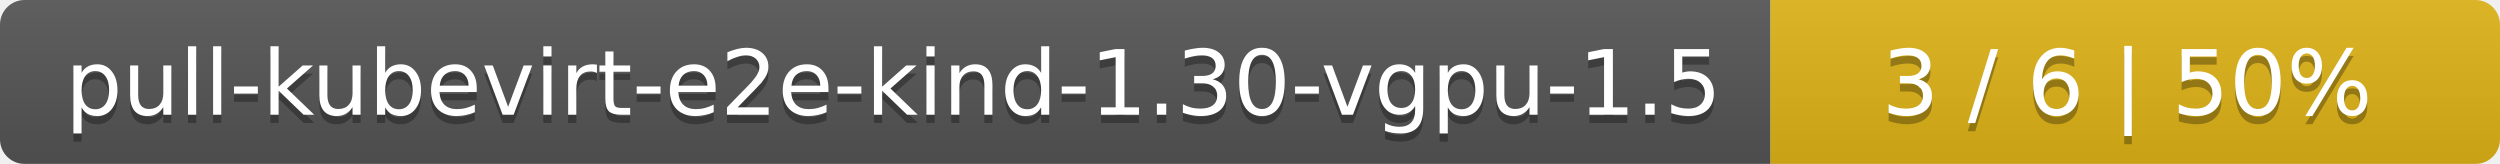
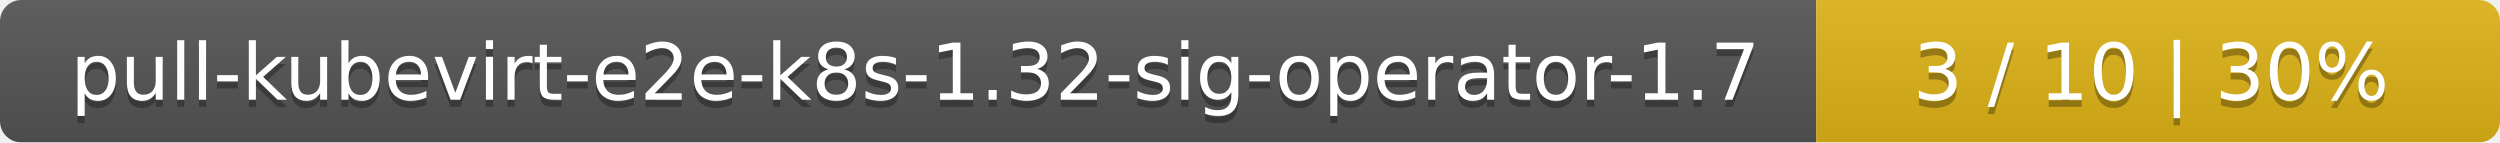
- <svg xmlns="http://www.w3.org/2000/svg" width="305" height="20">
+ <svg xmlns="http://www.w3.org/2000/svg" width="351" height="20">
  <linearGradient id="smooth" x2="0" y2="100%">
    <stop offset="0" stop-color="#bbb" stop-opacity=".1" />
    <stop offset="1" stop-opacity=".1" />
  </linearGradient>
  <mask id="round">
-     <rect width="305" height="20" rx="3" fill="#fff" />
+     <rect width="351" height="20" rx="3" fill="#fff" />
  </mask>
  <g mask="url(#round)">
-     <rect width="216" height="20" fill="#555" />
-     <rect x="216" width="89" height="20" fill="#dfb317" />
-     <rect width="305" height="20" fill="url(#smooth)" />
+     <rect width="255" height="20" fill="#555" />
+     <rect x="255" width="96" height="20" fill="#dfb317" />
+     <rect width="351" height="20" fill="url(#smooth)" />
  </g>
  <g fill="#fff" text-anchor="middle" font-family="DejaVu Sans,Verdana,Geneva,sans-serif" font-size="11">
-     <text x="109" y="15" fill="#010101" fill-opacity=".3">pull-kubevirt-e2e-kind-1.30-vgpu-1.5</text>
-     <text x="109" y="14">pull-kubevirt-e2e-kind-1.30-vgpu-1.5</text>
-     <text x="259.5" y="15" fill="#010101" fill-opacity=".3">3 / 6    |    50%</text>
-     <text x="259.5" y="14">3 / 6    |    50%</text>
+     <text x="128.5" y="15" fill="#010101" fill-opacity=".3">pull-kubevirt-e2e-k8s-1.32-sig-operator-1.7</text>
+     <text x="128.5" y="14">pull-kubevirt-e2e-k8s-1.32-sig-operator-1.7</text>
+     <text x="302" y="15" fill="#010101" fill-opacity=".3">3 / 10    |    30%</text>
+     <text x="302" y="14">3 / 10    |    30%</text>
  </g>
</svg>
